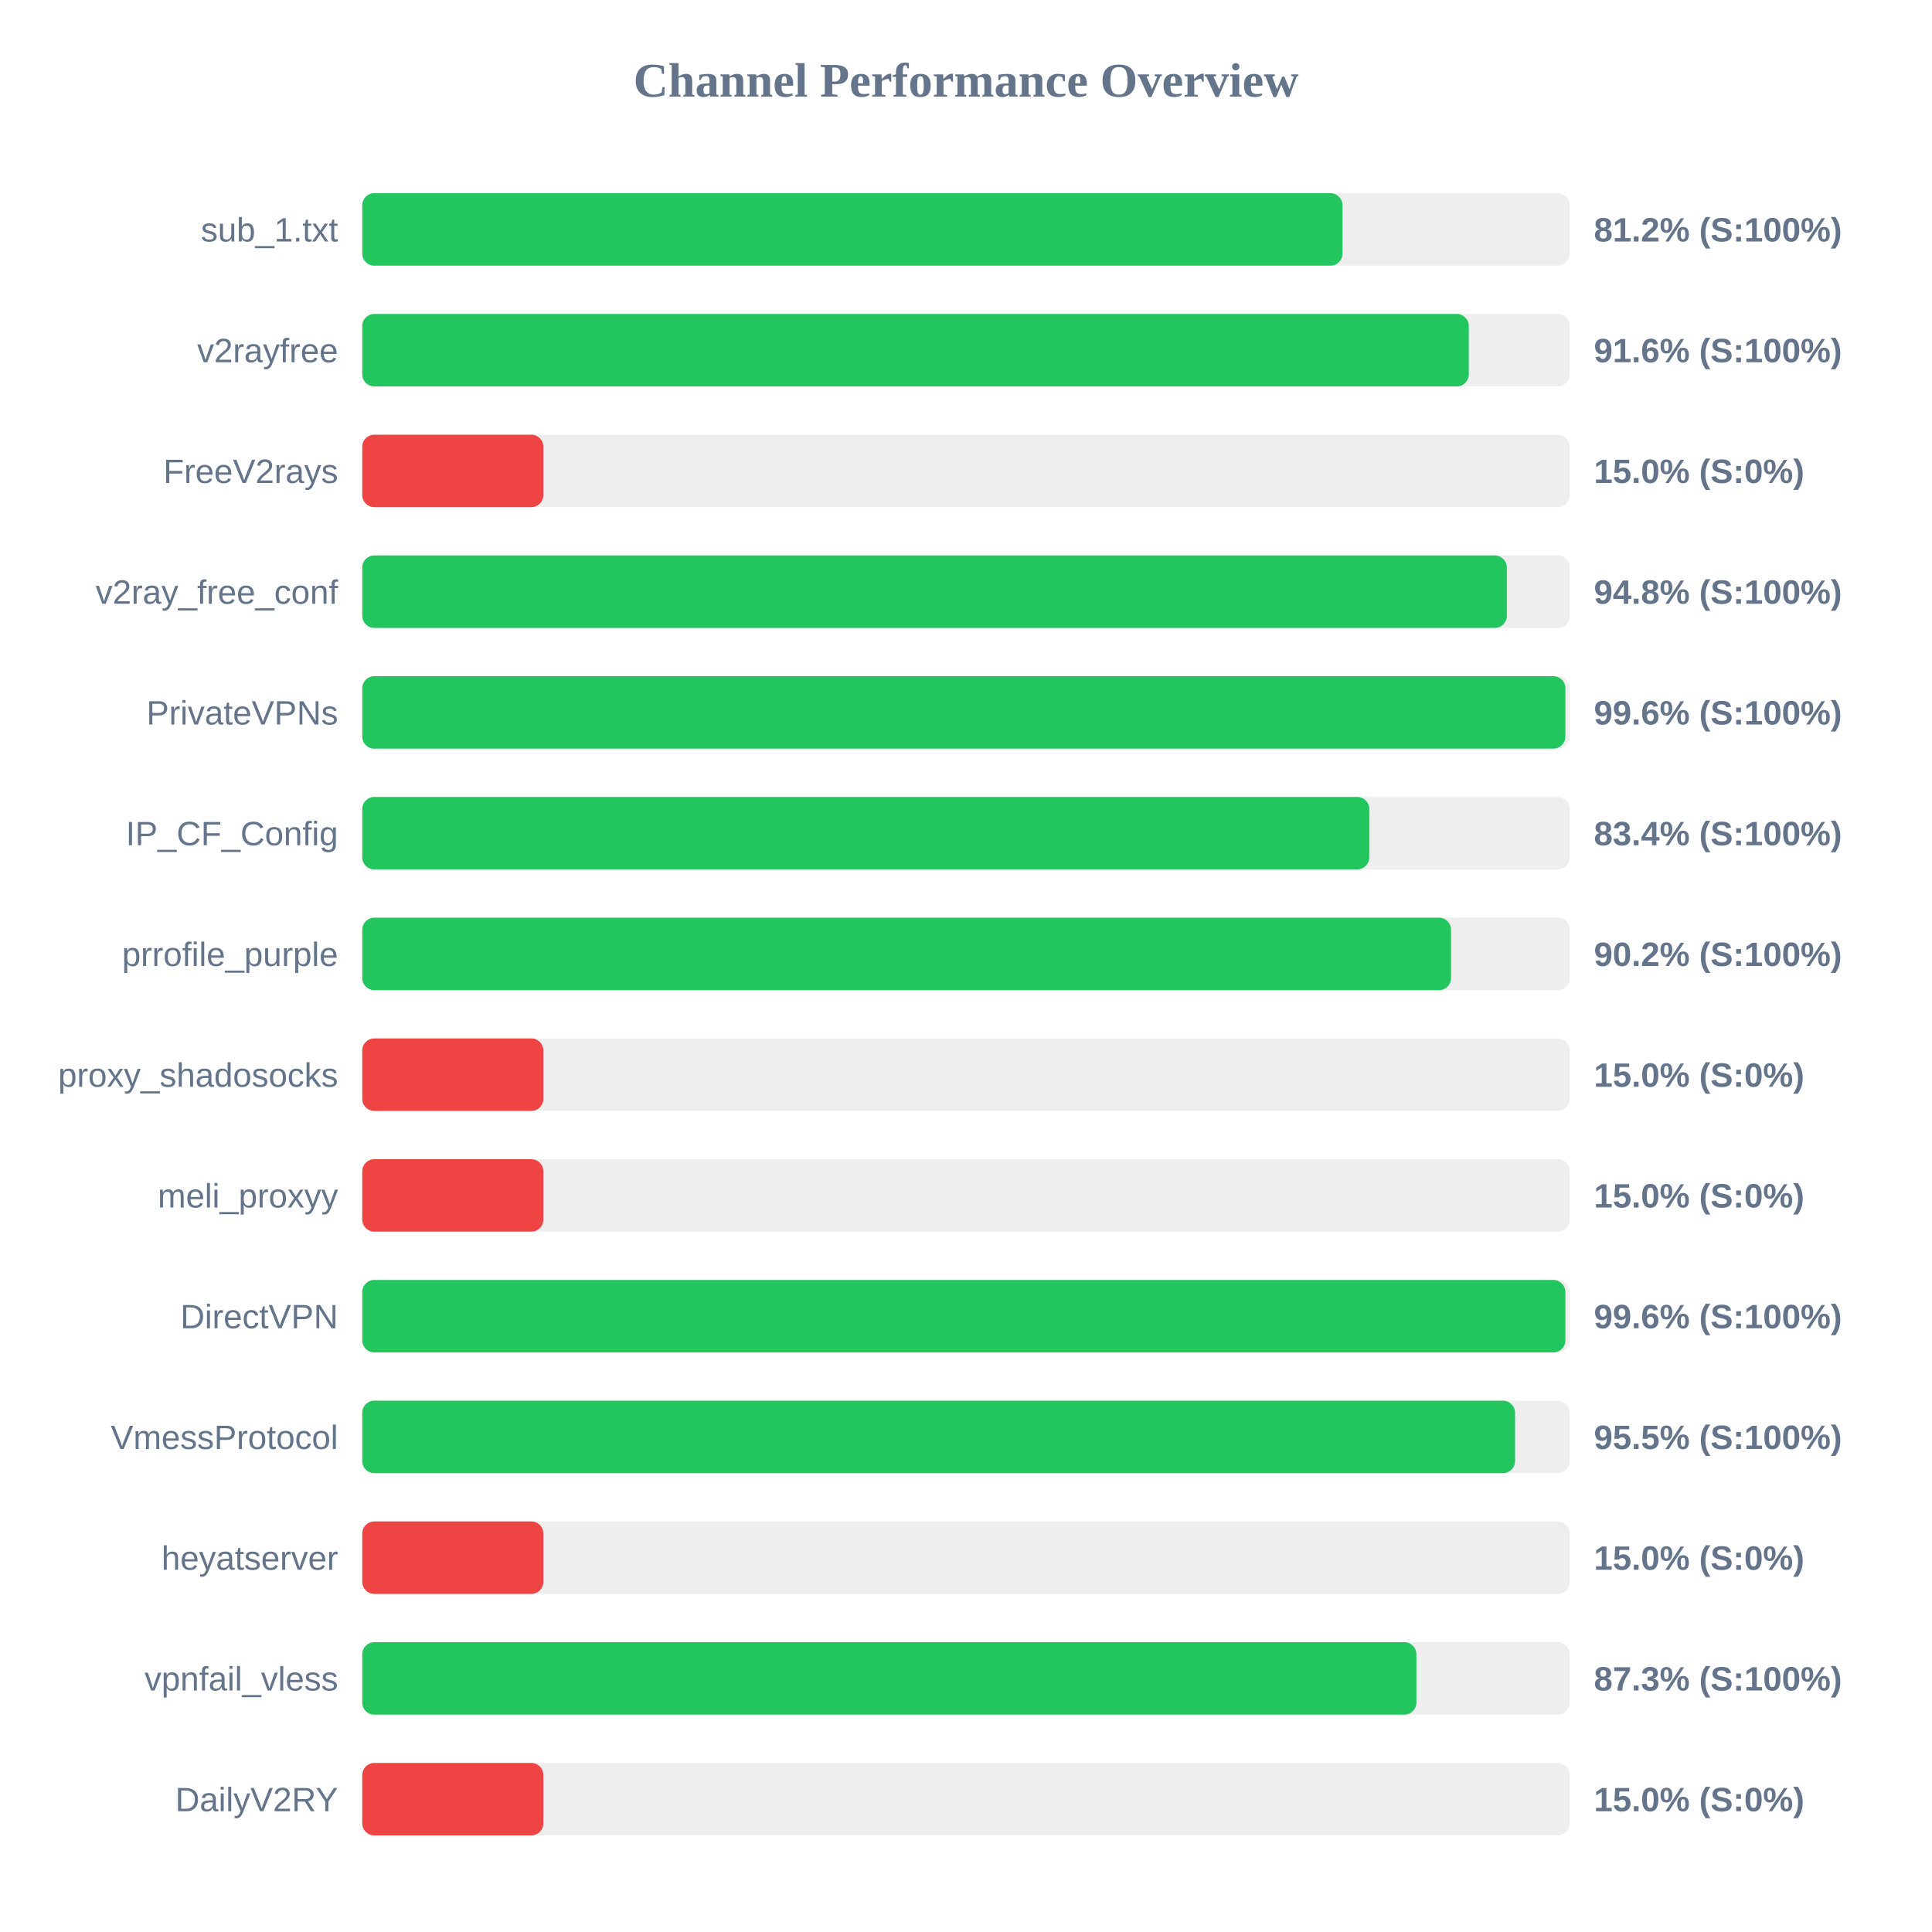
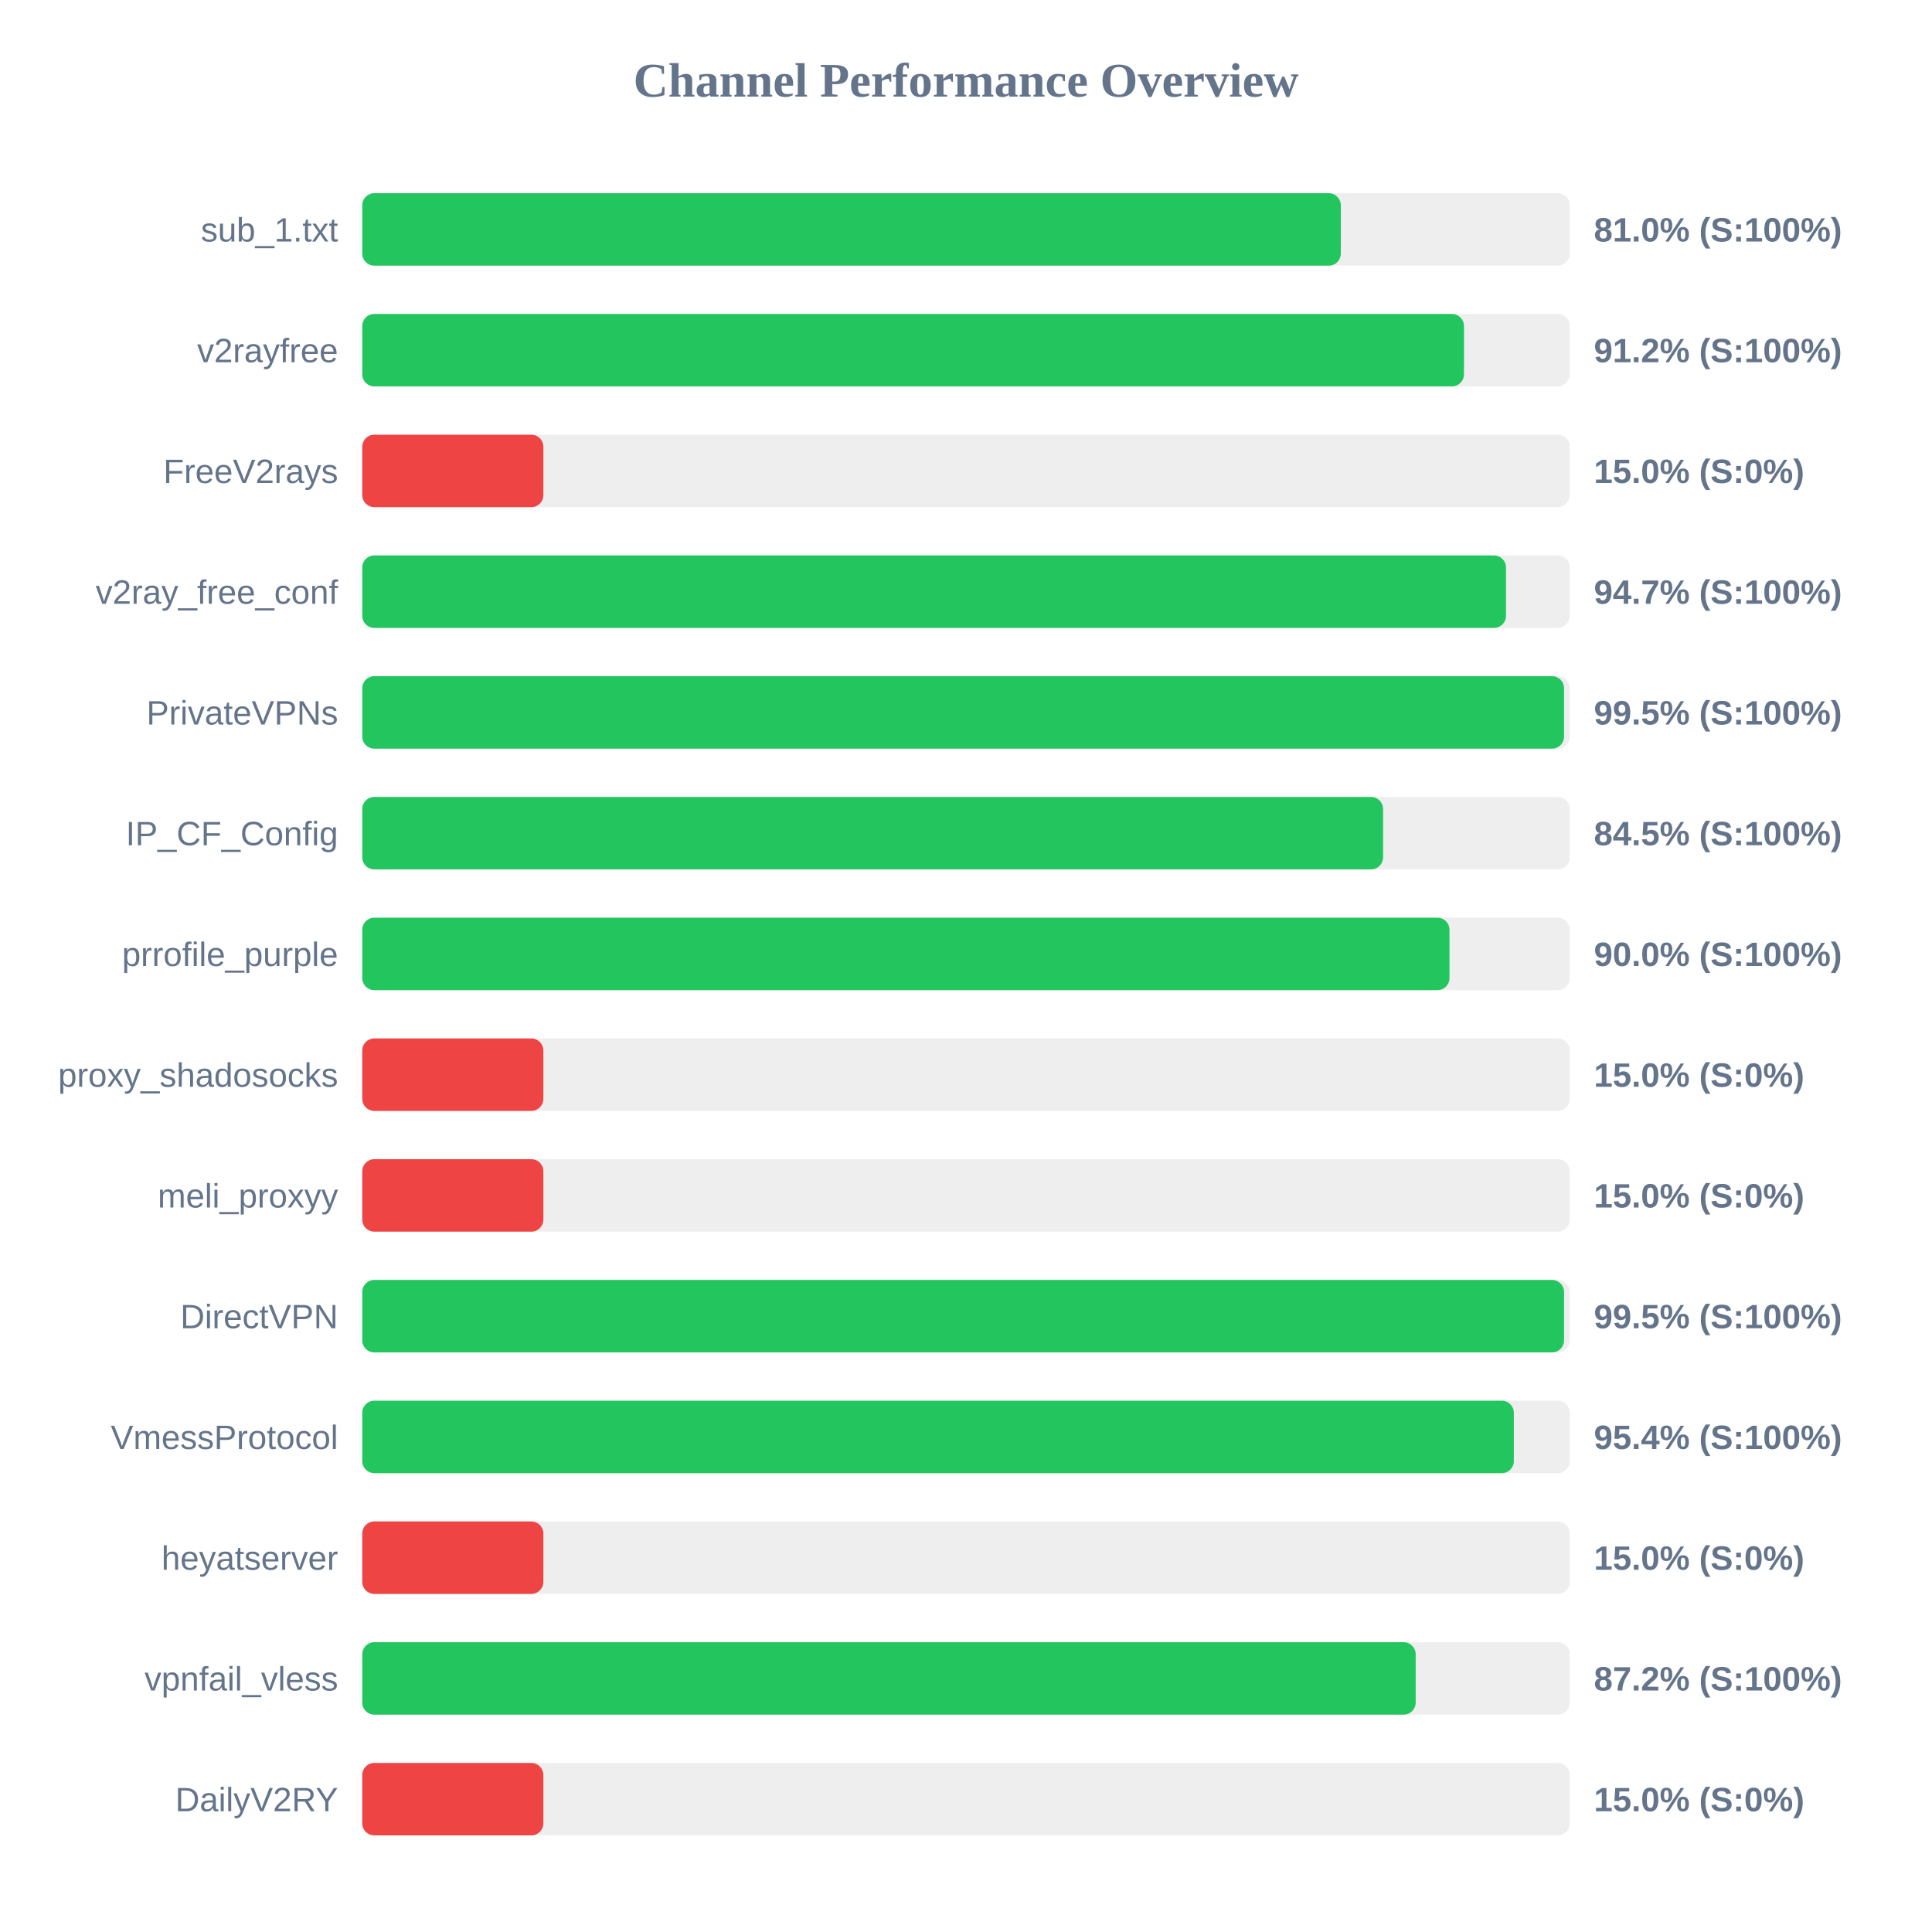
<svg xmlns="http://www.w3.org/2000/svg" width="800" height="800" version="1.1">
  <style>
        .row { font: 14px Arial; fill: #64748b; }
        .score { font: bold 14px Arial; fill: #64748b; }
    </style>
  <text x="400" y="40" text-anchor="middle" font-size="20px" font-weight="bold" fill="#64748b">Channel Performance Overview</text>
  <rect x="150" y="80" width="500" height="30" fill="#eee" rx="5" />
-   <rect x="150" y="80" width="405.9" height="30" fill="#22c55e" rx="5" />
+   <rect x="150" y="80" width="405.2" height="30" fill="#22c55e" rx="5" />
  <text x="140" y="100" text-anchor="end" class="row">sub_1.txt</text>
-   <text x="660" y="100" text-anchor="start" class="score">81.2% (S:100%)</text>
+   <text x="660" y="100" text-anchor="start" class="score">81.0% (S:100%)</text>
  <rect x="150" y="130" width="500" height="30" fill="#eee" rx="5" />
-   <rect x="150" y="130" width="458.2" height="30" fill="#22c55e" rx="5" />
+   <rect x="150" y="130" width="456.2" height="30" fill="#22c55e" rx="5" />
  <text x="140" y="150" text-anchor="end" class="row">v2rayfree</text>
-   <text x="660" y="150" text-anchor="start" class="score">91.6% (S:100%)</text>
+   <text x="660" y="150" text-anchor="start" class="score">91.2% (S:100%)</text>
  <rect x="150" y="180" width="500" height="30" fill="#eee" rx="5" />
  <rect x="150" y="180" width="75.0" height="30" fill="#ef4444" rx="5" />
  <text x="140" y="200" text-anchor="end" class="row">FreeV2rays</text>
  <text x="660" y="200" text-anchor="start" class="score">15.0% (S:0%)</text>
  <rect x="150" y="230" width="500" height="30" fill="#eee" rx="5" />
-   <rect x="150" y="230" width="473.95" height="30" fill="#22c55e" rx="5" />
+   <rect x="150" y="230" width="473.6" height="30" fill="#22c55e" rx="5" />
  <text x="140" y="250" text-anchor="end" class="row">v2ray_free_conf</text>
-   <text x="660" y="250" text-anchor="start" class="score">94.8% (S:100%)</text>
+   <text x="660" y="250" text-anchor="start" class="score">94.7% (S:100%)</text>
  <rect x="150" y="280" width="500" height="30" fill="#eee" rx="5" />
-   <rect x="150" y="280" width="498.2" height="30" fill="#22c55e" rx="5" />
+   <rect x="150" y="280" width="497.65" height="30" fill="#22c55e" rx="5" />
  <text x="140" y="300" text-anchor="end" class="row">PrivateVPNs</text>
-   <text x="660" y="300" text-anchor="start" class="score">99.6% (S:100%)</text>
+   <text x="660" y="300" text-anchor="start" class="score">99.5% (S:100%)</text>
  <rect x="150" y="330" width="500" height="30" fill="#eee" rx="5" />
-   <rect x="150" y="330" width="417.0" height="30" fill="#22c55e" rx="5" />
+   <rect x="150" y="330" width="422.7" height="30" fill="#22c55e" rx="5" />
  <text x="140" y="350" text-anchor="end" class="row">IP_CF_Config</text>
-   <text x="660" y="350" text-anchor="start" class="score">83.4% (S:100%)</text>
+   <text x="660" y="350" text-anchor="start" class="score">84.5% (S:100%)</text>
  <rect x="150" y="380" width="500" height="30" fill="#eee" rx="5" />
-   <rect x="150" y="380" width="450.85" height="30" fill="#22c55e" rx="5" />
+   <rect x="150" y="380" width="450.2" height="30" fill="#22c55e" rx="5" />
  <text x="140" y="400" text-anchor="end" class="row">prrofile_purple</text>
-   <text x="660" y="400" text-anchor="start" class="score">90.2% (S:100%)</text>
+   <text x="660" y="400" text-anchor="start" class="score">90.0% (S:100%)</text>
  <rect x="150" y="430" width="500" height="30" fill="#eee" rx="5" />
  <rect x="150" y="430" width="75.0" height="30" fill="#ef4444" rx="5" />
  <text x="140" y="450" text-anchor="end" class="row">proxy_shadosocks</text>
  <text x="660" y="450" text-anchor="start" class="score">15.0% (S:0%)</text>
  <rect x="150" y="480" width="500" height="30" fill="#eee" rx="5" />
  <rect x="150" y="480" width="75.0" height="30" fill="#ef4444" rx="5" />
  <text x="140" y="500" text-anchor="end" class="row">meli_proxyy</text>
  <text x="660" y="500" text-anchor="start" class="score">15.0% (S:0%)</text>
  <rect x="150" y="530" width="500" height="30" fill="#eee" rx="5" />
-   <rect x="150" y="530" width="498.2" height="30" fill="#22c55e" rx="5" />
+   <rect x="150" y="530" width="497.65" height="30" fill="#22c55e" rx="5" />
  <text x="140" y="550" text-anchor="end" class="row">DirectVPN</text>
-   <text x="660" y="550" text-anchor="start" class="score">99.6% (S:100%)</text>
+   <text x="660" y="550" text-anchor="start" class="score">99.5% (S:100%)</text>
  <rect x="150" y="580" width="500" height="30" fill="#eee" rx="5" />
-   <rect x="150" y="580" width="477.35" height="30" fill="#22c55e" rx="5" />
+   <rect x="150" y="580" width="476.85" height="30" fill="#22c55e" rx="5" />
  <text x="140" y="600" text-anchor="end" class="row">VmessProtocol</text>
-   <text x="660" y="600" text-anchor="start" class="score">95.5% (S:100%)</text>
+   <text x="660" y="600" text-anchor="start" class="score">95.4% (S:100%)</text>
  <rect x="150" y="630" width="500" height="30" fill="#eee" rx="5" />
  <rect x="150" y="630" width="75.0" height="30" fill="#ef4444" rx="5" />
  <text x="140" y="650" text-anchor="end" class="row">heyatserver</text>
  <text x="660" y="650" text-anchor="start" class="score">15.0% (S:0%)</text>
  <rect x="150" y="680" width="500" height="30" fill="#eee" rx="5" />
-   <rect x="150" y="680" width="436.5" height="30" fill="#22c55e" rx="5" />
+   <rect x="150" y="680" width="436.2" height="30" fill="#22c55e" rx="5" />
  <text x="140" y="700" text-anchor="end" class="row">vpnfail_vless</text>
-   <text x="660" y="700" text-anchor="start" class="score">87.3% (S:100%)</text>
+   <text x="660" y="700" text-anchor="start" class="score">87.2% (S:100%)</text>
  <rect x="150" y="730" width="500" height="30" fill="#eee" rx="5" />
  <rect x="150" y="730" width="75.0" height="30" fill="#ef4444" rx="5" />
  <text x="140" y="750" text-anchor="end" class="row">DailyV2RY</text>
  <text x="660" y="750" text-anchor="start" class="score">15.0% (S:0%)</text>
</svg>
